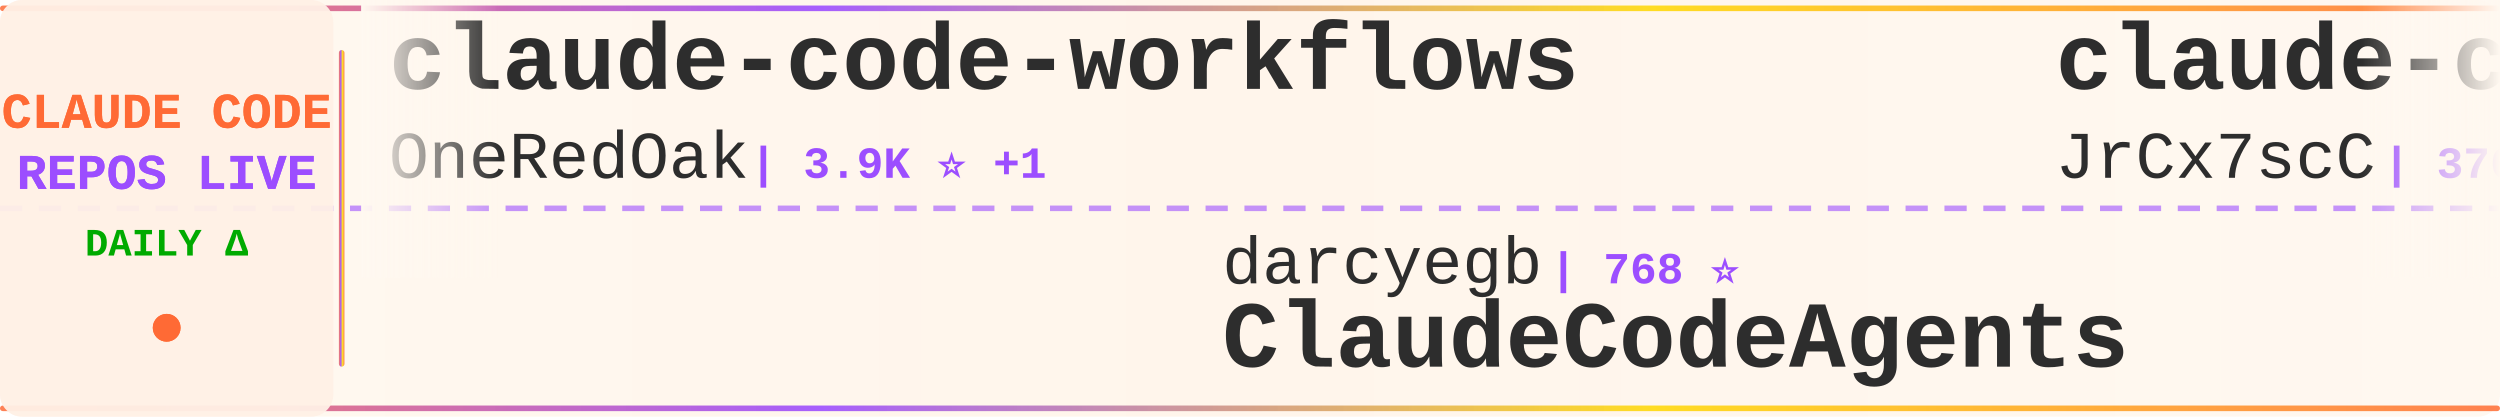
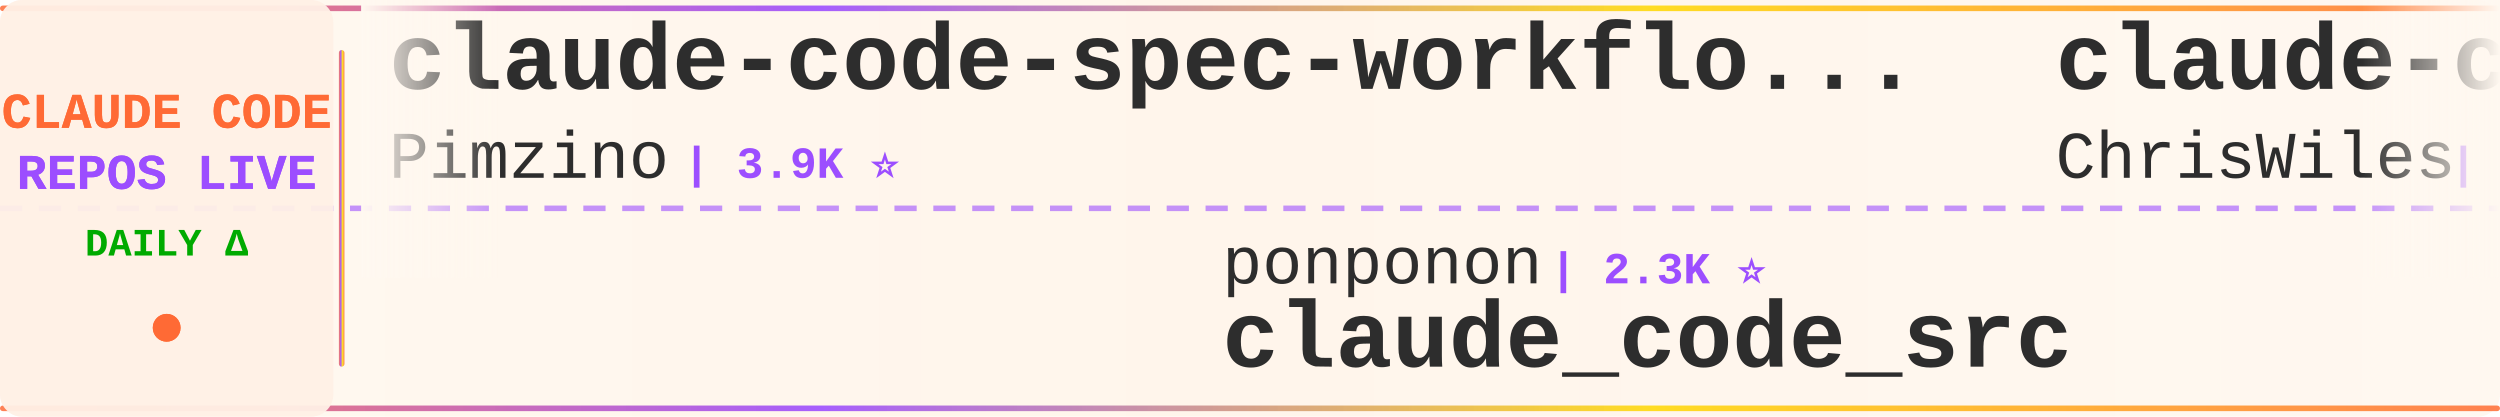
<svg xmlns="http://www.w3.org/2000/svg" width="900" height="150">
  <defs>
    <linearGradient id="tickerBg" x1="0%" y1="0%" x2="100%" y2="0%">
      <stop offset="0%" style="stop-color:#fff8f0;stop-opacity:0.98" />
      <stop offset="50%" style="stop-color:#fff5eb;stop-opacity:1" />
      <stop offset="100%" style="stop-color:#fff8f0;stop-opacity:0.98" />
    </linearGradient>
    <linearGradient id="borderGrad" x1="0%" y1="0%" x2="100%" y2="0%">
      <stop offset="0%" style="stop-color:#FF6B35;stop-opacity:0.85">
        <animate attributeName="stop-opacity" values="0.85;1;0.85" dur="2s" repeatCount="indefinite" />
      </stop>
      <stop offset="33%" style="stop-color:#9C4EFF;stop-opacity:0.9">
        <animate attributeName="stop-opacity" values="0.9;1;0.9" dur="2.2s" repeatCount="indefinite" />
      </stop>
      <stop offset="66%" style="stop-color:#FFD700;stop-opacity:0.85">
        <animate attributeName="stop-opacity" values="0.85;1;0.85" dur="1.8s" repeatCount="indefinite" />
      </stop>
      <stop offset="100%" style="stop-color:#FF6B35;stop-opacity:0.85">
        <animate attributeName="stop-opacity" values="0.85;1;0.85" dur="2s" repeatCount="indefinite" />
      </stop>
    </linearGradient>
    <filter id="textGlow">
      <feGaussianBlur stdDeviation="0.15" result="coloredBlur" />
      <feMerge>
        <feMergeNode in="coloredBlur" />
        <feMergeNode in="SourceGraphic" />
      </feMerge>
    </filter>
    <filter id="metricGlow">
      <feGaussianBlur stdDeviation="0.2" result="coloredBlur" />
      <feMerge>
        <feMergeNode in="coloredBlur" />
        <feMergeNode in="SourceGraphic" />
      </feMerge>
    </filter>
    <linearGradient id="leftFade" x1="0%" y1="0%" x2="100%" y2="0%">
      <stop offset="0%" style="stop-color:#fff8f0;stop-opacity:1" />
      <stop offset="100%" style="stop-color:#fff8f0;stop-opacity:0" />
    </linearGradient>
    <linearGradient id="rightFade" x1="0%" y1="0%" x2="100%" y2="0%">
      <stop offset="0%" style="stop-color:#fff8f0;stop-opacity:0" />
      <stop offset="100%" style="stop-color:#fff8f0;stop-opacity:1" />
    </linearGradient>
  </defs>
  <rect width="900" height="150" fill="url(#tickerBg)" rx="8" />
  <rect x="0" y="2" width="900" height="2" fill="url(#borderGrad)" rx="1" />
  <rect x="0" y="146" width="900" height="2" fill="url(#borderGrad)" rx="1" />
  <line x1="0" y1="75" x2="900" y2="75" stroke="#9C4EFF" stroke-width="2" stroke-dasharray="8 6" opacity="0.6" />
  <rect x="0" y="0" width="120" height="150" fill="#fff0e6" opacity="0.95" rx="8" />
  <text x="60" y="46" font-family="'Courier New', monospace" font-size="18" font-weight="bold" fill="#FF6B35" text-anchor="middle" filter="url(#textGlow)">
    CLAUDE CODE
  </text>
  <text x="60" y="68" font-family="'Courier New', monospace" font-size="18" font-weight="bold" fill="#9C4EFF" text-anchor="middle" filter="url(#textGlow)">
    REPOS LIVE
  </text>
  <text x="60" y="92" font-family="'Courier New', monospace" font-size="14" font-weight="bold" fill="#00aa00" text-anchor="middle">
    DAILY Δ
  </text>
  <circle cx="60" cy="118" r="5" fill="#FF6B35" filter="url(#metricGlow)">
    <animate attributeName="r" values="4;6;4" dur="1.5s" repeatCount="indefinite" />
    <animate attributeName="opacity" values="0.6;1;0.6" dur="1.5s" repeatCount="indefinite" />
  </circle>
  <rect x="122" y="18" width="2" height="114" fill="url(#borderGrad)" rx="1" />
  <clipPath id="tickerClip">
    <rect x="130" y="0" width="770" height="150" />
  </clipPath>
  <g clip-path="url(#tickerClip)">
    <g id="tickerItems">
      <animateTransform attributeName="transform" attributeType="XML" type="translate" from="0 0" to="-3000 0" dur="54s" repeatCount="indefinite" />
      <g transform="translate(0, 0)">
-         <text x="140" y="32" font-family="'Courier New', monospace" font-size="34" font-weight="bold" fill="#2d2d2d">claude-code-workflows</text>
-         <text x="140" y="64" font-family="'Courier New', monospace" font-size="24" font-weight="normal" fill="#2d2d2d" opacity="1.0">OneRedOak</text>
-         <text x="270" y="64" font-family="'Courier New', monospace" font-size="16" font-weight="bold" fill="#9C4EFF"> | 3.9K ⭐ +1</text>
+         <text x="140" y="32" font-family="'Courier New', monospace" font-size="34" font-weight="bold" fill="#2d2d2d">claude-code-spec-workflo...</text>
+         <text x="140" y="64" font-family="'Courier New', monospace" font-size="24" font-weight="normal" fill="#2d2d2d" opacity="1.0">Pimzino</text>
+         <text x="246" y="64" font-family="'Courier New', monospace" font-size="16" font-weight="bold" fill="#9C4EFF"> | 3.9K ⭐</text>
      </g>
      <g transform="translate(300, 0)">
-         <text x="140" y="102" font-family="'Courier New', monospace" font-size="24" font-weight="normal" fill="#2d2d2d" opacity="1.0">darcyegb</text>
-         <text x="258" y="102" font-family="'Courier New', monospace" font-size="16" font-weight="bold" fill="#9C4EFF"> | 768 ⭐</text>
-         <text x="140" y="132" font-family="'Courier New', monospace" font-size="34" font-weight="bold" fill="#2d2d2d">ClaudeCodeAgents</text>
+         <text x="140" y="102" font-family="'Courier New', monospace" font-size="24" font-weight="normal" fill="#2d2d2d" opacity="1.0">ponponon</text>
+         <text x="258" y="102" font-family="'Courier New', monospace" font-size="16" font-weight="bold" fill="#9C4EFF"> | 2.3K ⭐</text>
+         <text x="140" y="132" font-family="'Courier New', monospace" font-size="34" font-weight="bold" fill="#2d2d2d">claude_code_src</text>
      </g>
      <g transform="translate(600, 0)">
-         <text x="140" y="32" font-family="'Courier New', monospace" font-size="34" font-weight="bold" fill="#2d2d2d">claude-code-source</text>
-         <text x="140" y="64" font-family="'Courier New', monospace" font-size="24" font-weight="normal" fill="#2d2d2d" opacity="1.0">JrCx7scC</text>
-         <text x="258" y="64" font-family="'Courier New', monospace" font-size="16" font-weight="bold" fill="#9C4EFF"> | 376 ⭐</text>
+         <text x="140" y="32" font-family="'Courier New', monospace" font-size="34" font-weight="bold" fill="#2d2d2d">claude-code-showcase</text>
+         <text x="140" y="64" font-family="'Courier New', monospace" font-size="24" font-weight="normal" fill="#2d2d2d" opacity="1.0">ChrisWiles</text>
+         <text x="282" y="64" font-family="'Courier New', monospace" font-size="16" font-weight="bold" fill="#9C4EFF"> | 6.1K ⭐</text>
      </g>
      <g transform="translate(900, 0)">
-         <text x="140" y="102" font-family="'Courier New', monospace" font-size="24" font-weight="normal" fill="#2d2d2d" opacity="1.0">anthropics</text>
-         <text x="282" y="102" font-family="'Courier New', monospace" font-size="16" font-weight="bold" fill="#9C4EFF"> | 992 ⭐</text>
-         <text x="140" y="132" font-family="'Courier New', monospace" font-size="34" font-weight="bold" fill="#2d2d2d">claude-code-base-action</text>
+         <text x="140" y="102" font-family="'Courier New', monospace" font-size="24" font-weight="normal" fill="#2d2d2d" opacity="1.0">WorldFlowAI</text>
+         <text x="294" y="102" font-family="'Courier New', monospace" font-size="16" font-weight="bold" fill="#9C4EFF"> | 3.7K ⭐ +13</text>
+         <text x="140" y="132" font-family="'Courier New', monospace" font-size="34" font-weight="bold" fill="#2d2d2d">everything-claude-code</text>
      </g>
      <g transform="translate(1200, 0)">
-         <text x="140" y="32" font-family="'Courier New', monospace" font-size="34" font-weight="bold" fill="#2d2d2d">claude-code</text>
-         <text x="140" y="64" font-family="'Courier New', monospace" font-size="24" font-weight="normal" fill="#2d2d2d" opacity="1.0">freestylefly</text>
-         <text x="306" y="64" font-family="'Courier New', monospace" font-size="16" font-weight="bold" fill="#9C4EFF"> | 130 ⭐</text>
+         <text x="140" y="32" font-family="'Courier New', monospace" font-size="34" font-weight="bold" fill="#2d2d2d">awesome-claude-code-tool...</text>
+         <text x="140" y="64" font-family="'Courier New', monospace" font-size="24" font-weight="normal" fill="#2d2d2d" opacity="1.0">rohitg00</text>
+         <text x="258" y="64" font-family="'Courier New', monospace" font-size="16" font-weight="bold" fill="#9C4EFF"> | 2.7K ⭐</text>
      </g>
      <g transform="translate(1500, 0)">
-         <text x="140" y="102" font-family="'Courier New', monospace" font-size="24" font-weight="normal" fill="#2d2d2d" opacity="1.0">fazxes</text>
-         <text x="234" y="102" font-family="'Courier New', monospace" font-size="16" font-weight="bold" fill="#9C4EFF"> | 242 ⭐</text>
-         <text x="140" y="132" font-family="'Courier New', monospace" font-size="34" font-weight="bold" fill="#2d2d2d">Claude-code</text>
+         <text x="140" y="102" font-family="'Courier New', monospace" font-size="24" font-weight="normal" fill="#2d2d2d" opacity="1.0">OrcaWhisper</text>
+         <text x="294" y="102" font-family="'Courier New', monospace" font-size="16" font-weight="bold" fill="#9C4EFF"> | 101 ⭐</text>
+         <text x="140" y="132" font-family="'Courier New', monospace" font-size="34" font-weight="bold" fill="#2d2d2d">Claude-Code</text>
      </g>
      <g transform="translate(1800, 0)">
-         <text x="140" y="32" font-family="'Courier New', monospace" font-size="34" font-weight="bold" fill="#2d2d2d">ClaudeCode-Portable</text>
-         <text x="140" y="64" font-family="'Courier New', monospace" font-size="24" font-weight="normal" fill="#2d2d2d" opacity="1.0">techjarves</text>
-         <text x="282" y="64" font-family="'Courier New', monospace" font-size="16" font-weight="bold" fill="#9C4EFF"> | 1.5K ⭐ -1</text>
+         <text x="140" y="32" font-family="'Courier New', monospace" font-size="34" font-weight="bold" fill="#2d2d2d">claude-code-guide</text>
+         <text x="140" y="64" font-family="'Courier New', monospace" font-size="24" font-weight="normal" fill="#2d2d2d" opacity="1.0">Cranot</text>
+         <text x="234" y="64" font-family="'Courier New', monospace" font-size="16" font-weight="bold" fill="#9C4EFF"> | 2.9K ⭐</text>
      </g>
      <g transform="translate(2100, 0)">
-         <text x="140" y="102" font-family="'Courier New', monospace" font-size="24" font-weight="normal" fill="#2d2d2d" opacity="1.0">nicedreamzapp</text>
-         <text x="318" y="102" font-family="'Courier New', monospace" font-size="16" font-weight="bold" fill="#9C4EFF"> | 3.3K ⭐ +1</text>
-         <text x="140" y="132" font-family="'Courier New', monospace" font-size="34" font-weight="bold" fill="#2d2d2d">claude-code-local</text>
+         <text x="140" y="102" font-family="'Courier New', monospace" font-size="24" font-weight="normal" fill="#2d2d2d" opacity="1.0">pedrohcgs</text>
+         <text x="270" y="102" font-family="'Courier New', monospace" font-size="16" font-weight="bold" fill="#9C4EFF"> | 1.6K ⭐ +1</text>
+         <text x="140" y="132" font-family="'Courier New', monospace" font-size="34" font-weight="bold" fill="#2d2d2d">claude-code-my-workflow</text>
      </g>
      <g transform="translate(2400, 0)">
-         <text x="140" y="32" font-family="'Courier New', monospace" font-size="34" font-weight="bold" fill="#2d2d2d">claude-code</text>
-         <text x="140" y="64" font-family="'Courier New', monospace" font-size="24" font-weight="normal" fill="#2d2d2d" opacity="1.0">VineeTagarwaL-code</text>
-         <text x="378" y="64" font-family="'Courier New', monospace" font-size="16" font-weight="bold" fill="#9C4EFF"> | 272 ⭐</text>
+         <text x="140" y="32" font-family="'Courier New', monospace" font-size="34" font-weight="bold" fill="#2d2d2d">edmunds-claude-code</text>
+         <text x="140" y="64" font-family="'Courier New', monospace" font-size="24" font-weight="normal" fill="#2d2d2d" opacity="1.0">edmund-io</text>
+         <text x="270" y="64" font-family="'Courier New', monospace" font-size="16" font-weight="bold" fill="#9C4EFF"> | 1.5K ⭐</text>
      </g>
      <g transform="translate(2700, 0)">
-         <text x="140" y="102" font-family="'Courier New', monospace" font-size="24" font-weight="normal" fill="#2d2d2d" opacity="1.0">KPR111</text>
-         <text x="234" y="102" font-family="'Courier New', monospace" font-size="16" font-weight="bold" fill="#9C4EFF"> | 18 ⭐</text>
-         <text x="140" y="132" font-family="'Courier New', monospace" font-size="34" font-weight="bold" fill="#2d2d2d">Claude-Code</text>
+         <text x="140" y="102" font-family="'Courier New', monospace" font-size="24" font-weight="normal" fill="#2d2d2d" opacity="1.0">T-Lab-CUHKSZ</text>
+         <text x="306" y="102" font-family="'Courier New', monospace" font-size="16" font-weight="bold" fill="#9C4EFF"> | 329 ⭐</text>
+         <text x="140" y="132" font-family="'Courier New', monospace" font-size="34" font-weight="bold" fill="#2d2d2d">claude-code</text>
      </g>
      <g transform="translate(3000, 0)">
-         <text x="140" y="32" font-family="'Courier New', monospace" font-size="34" font-weight="bold" fill="#2d2d2d">claude-code-workflows</text>
-         <text x="140" y="64" font-family="'Courier New', monospace" font-size="24" font-weight="normal" fill="#2d2d2d" opacity="1.0">OneRedOak</text>
-         <text x="270" y="64" font-family="'Courier New', monospace" font-size="16" font-weight="bold" fill="#9C4EFF"> | 3.9K ⭐ +1</text>
+         <text x="140" y="32" font-family="'Courier New', monospace" font-size="34" font-weight="bold" fill="#2d2d2d">claude-code-spec-workflo...</text>
+         <text x="140" y="64" font-family="'Courier New', monospace" font-size="24" font-weight="normal" fill="#2d2d2d" opacity="1.0">Pimzino</text>
+         <text x="246" y="64" font-family="'Courier New', monospace" font-size="16" font-weight="bold" fill="#9C4EFF"> | 3.9K ⭐</text>
      </g>
      <g transform="translate(3300, 0)">
-         <text x="140" y="102" font-family="'Courier New', monospace" font-size="24" font-weight="normal" fill="#2d2d2d" opacity="1.0">darcyegb</text>
-         <text x="258" y="102" font-family="'Courier New', monospace" font-size="16" font-weight="bold" fill="#9C4EFF"> | 768 ⭐</text>
-         <text x="140" y="132" font-family="'Courier New', monospace" font-size="34" font-weight="bold" fill="#2d2d2d">ClaudeCodeAgents</text>
+         <text x="140" y="102" font-family="'Courier New', monospace" font-size="24" font-weight="normal" fill="#2d2d2d" opacity="1.0">ponponon</text>
+         <text x="258" y="102" font-family="'Courier New', monospace" font-size="16" font-weight="bold" fill="#9C4EFF"> | 2.3K ⭐</text>
+         <text x="140" y="132" font-family="'Courier New', monospace" font-size="34" font-weight="bold" fill="#2d2d2d">claude_code_src</text>
      </g>
      <g transform="translate(3600, 0)">
-         <text x="140" y="32" font-family="'Courier New', monospace" font-size="34" font-weight="bold" fill="#2d2d2d">claude-code-source</text>
-         <text x="140" y="64" font-family="'Courier New', monospace" font-size="24" font-weight="normal" fill="#2d2d2d" opacity="1.0">JrCx7scC</text>
-         <text x="258" y="64" font-family="'Courier New', monospace" font-size="16" font-weight="bold" fill="#9C4EFF"> | 376 ⭐</text>
+         <text x="140" y="32" font-family="'Courier New', monospace" font-size="34" font-weight="bold" fill="#2d2d2d">claude-code-showcase</text>
+         <text x="140" y="64" font-family="'Courier New', monospace" font-size="24" font-weight="normal" fill="#2d2d2d" opacity="1.0">ChrisWiles</text>
+         <text x="282" y="64" font-family="'Courier New', monospace" font-size="16" font-weight="bold" fill="#9C4EFF"> | 6.1K ⭐</text>
      </g>
      <g transform="translate(3900, 0)">
-         <text x="140" y="102" font-family="'Courier New', monospace" font-size="24" font-weight="normal" fill="#2d2d2d" opacity="1.0">anthropics</text>
-         <text x="282" y="102" font-family="'Courier New', monospace" font-size="16" font-weight="bold" fill="#9C4EFF"> | 992 ⭐</text>
-         <text x="140" y="132" font-family="'Courier New', monospace" font-size="34" font-weight="bold" fill="#2d2d2d">claude-code-base-action</text>
+         <text x="140" y="102" font-family="'Courier New', monospace" font-size="24" font-weight="normal" fill="#2d2d2d" opacity="1.0">WorldFlowAI</text>
+         <text x="294" y="102" font-family="'Courier New', monospace" font-size="16" font-weight="bold" fill="#9C4EFF"> | 3.7K ⭐ +13</text>
+         <text x="140" y="132" font-family="'Courier New', monospace" font-size="34" font-weight="bold" fill="#2d2d2d">everything-claude-code</text>
      </g>
    </g>
  </g>
  <rect x="130" y="0" width="50" height="100" fill="url(#leftFade)" />
  <rect x="850" y="0" width="50" height="100" fill="url(#rightFade)" />
</svg>
